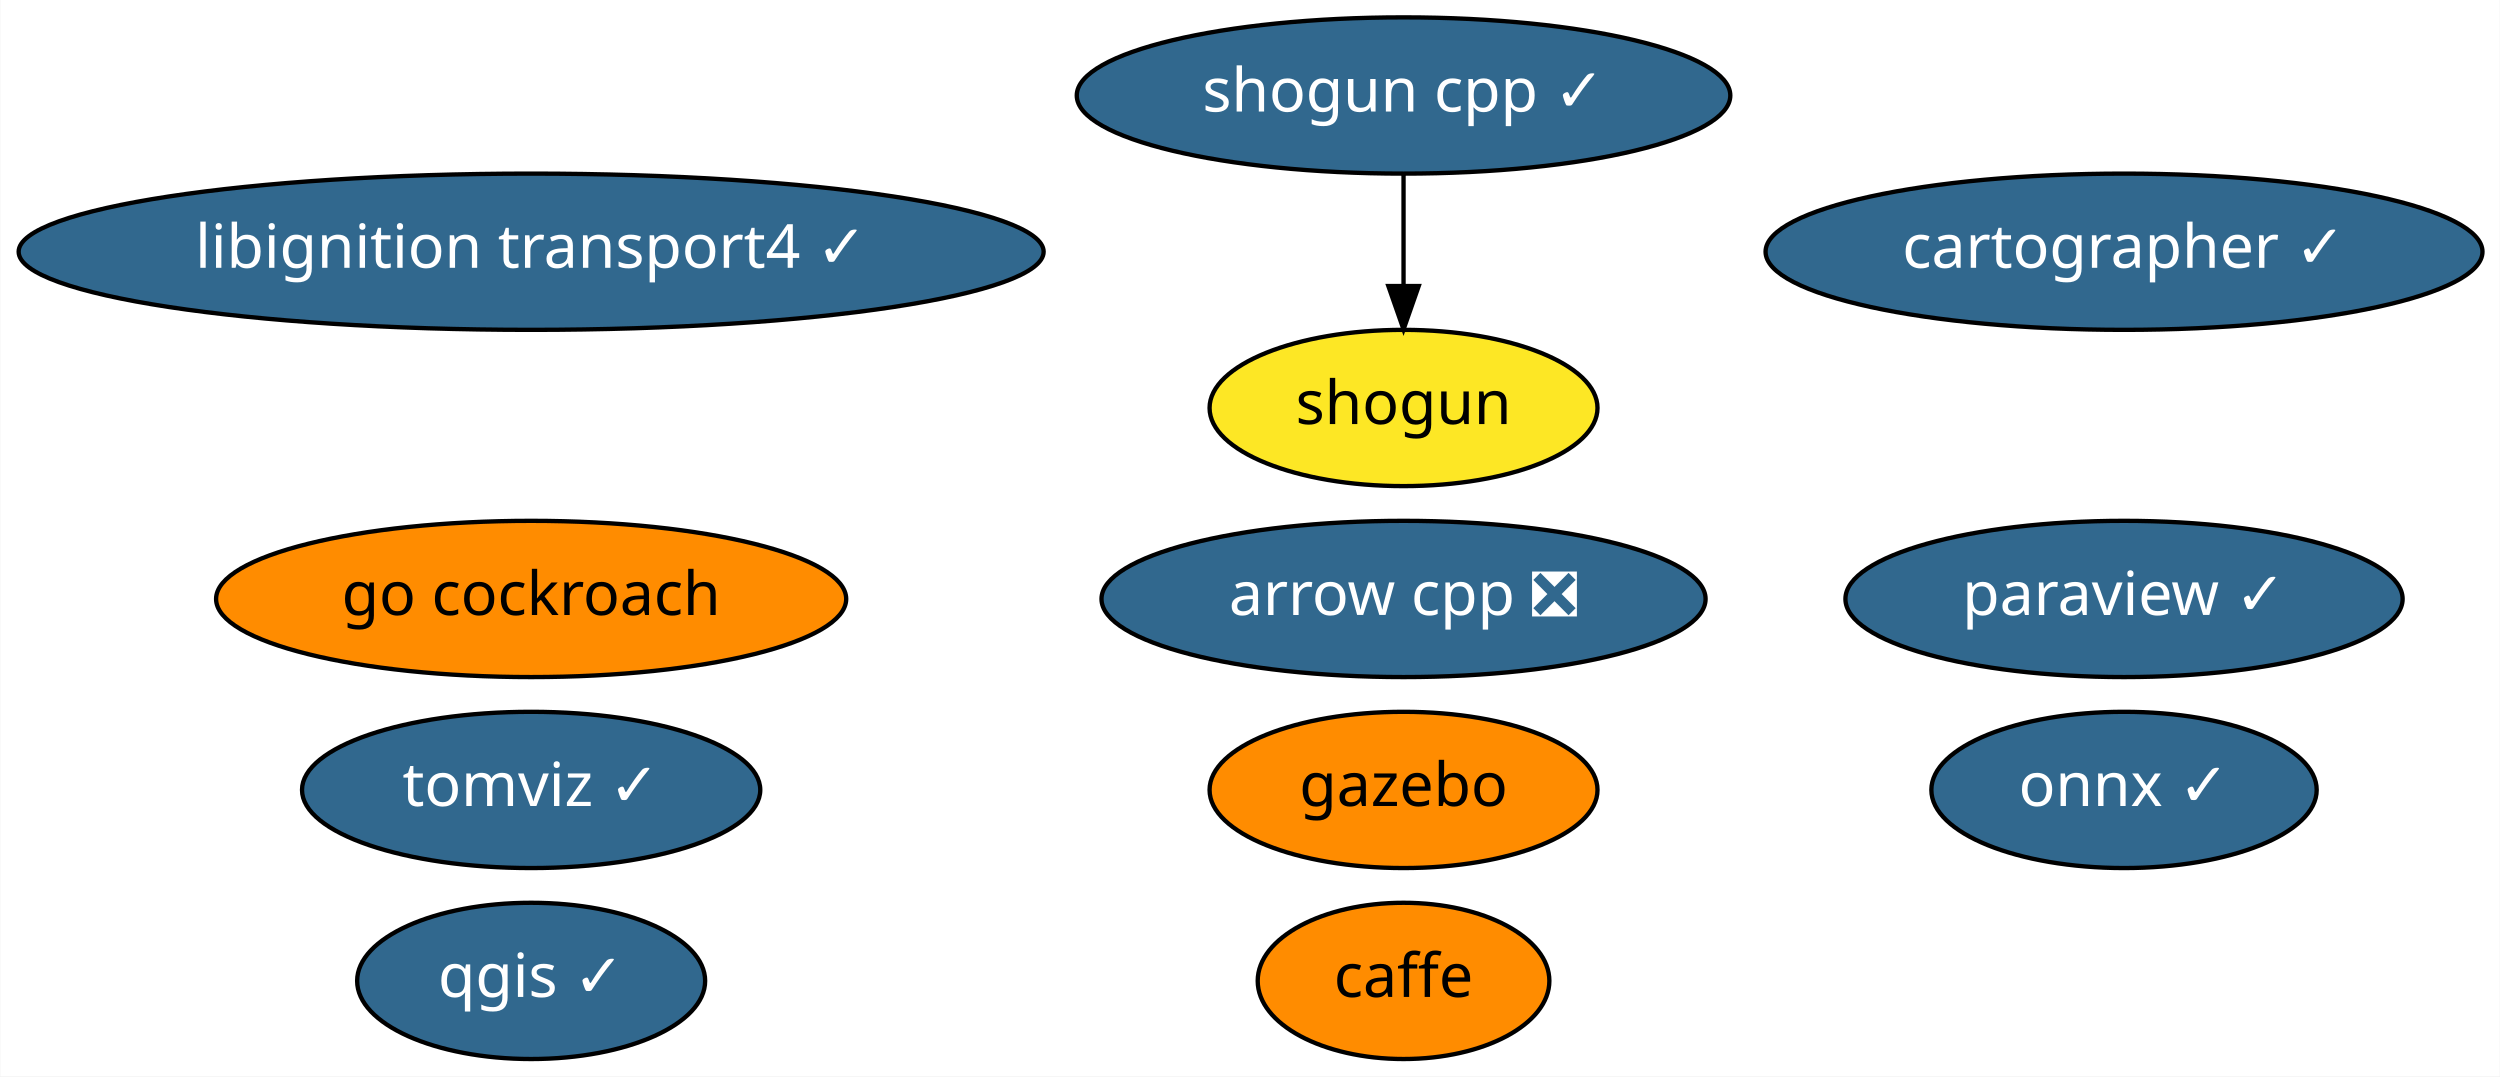
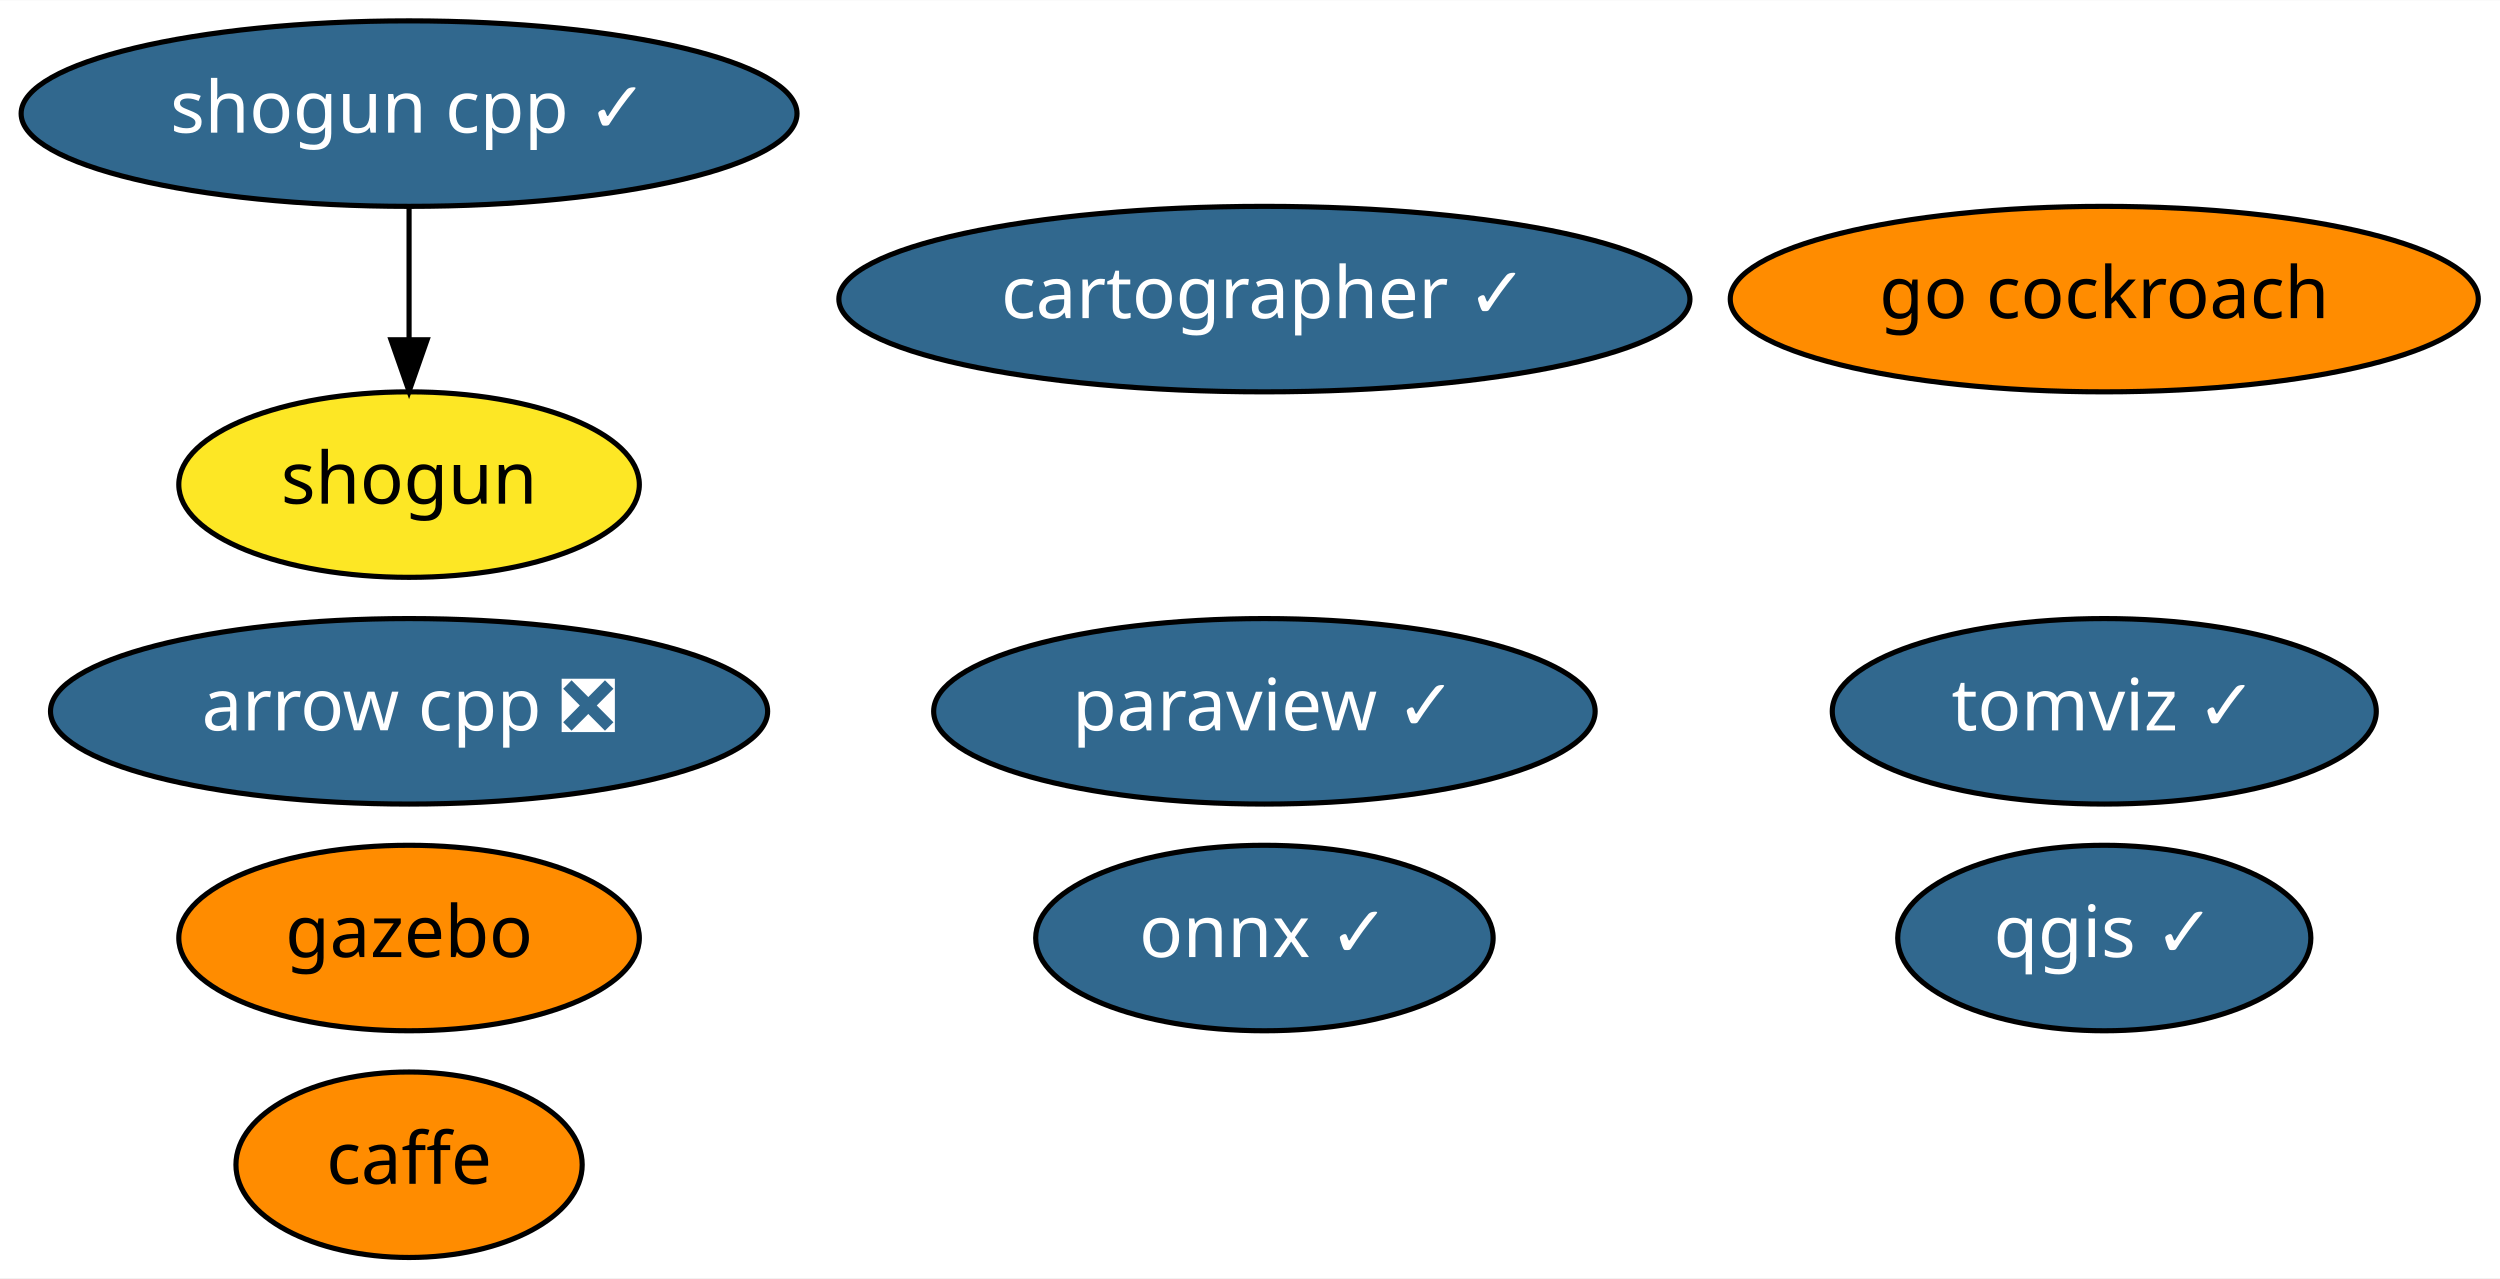
- <svg xmlns="http://www.w3.org/2000/svg" xmlns:xlink="http://www.w3.org/1999/xlink" width="576pt" height="248pt" viewBox="0.00 0.00 575.83 248.00">
+ <svg xmlns="http://www.w3.org/2000/svg" xmlns:xlink="http://www.w3.org/1999/xlink" width="485pt" height="248pt" viewBox="0.00 0.00 485.19 248.00">
  <g id="graph0" class="graph" transform="scale(1 1) rotate(0) translate(4 244)">
-     <polygon fill="white" stroke="transparent" points="-4,4 -4,-244 571.83,-244 571.83,4 -4,4" />
+     <polygon fill="white" stroke="transparent" points="-4,4 -4,-244 481.19,-244 481.19,4 -4,4" />
    <g id="node1" class="node">
      <g id="a_node1">
        <a xlink:href="https://github.com/conda-forge/arrow-cpp-feedstock/pull/359" xlink:title="arrow cpp ❎">
-           <ellipse fill="#31688e" stroke="black" cx="319.29" cy="-106" rx="69.59" ry="18" />
-           <text text-anchor="middle" x="319.29" y="-102.3" font-family="Times-Roman" font-size="14.00" fill="white">arrow cpp ❎</text>
+           <ellipse fill="#31688e" stroke="black" cx="75.39" cy="-106" rx="69.59" ry="18" />
+           <text text-anchor="middle" x="75.39" y="-102.3" font-family="Times-Roman" font-size="14.00" fill="white">arrow cpp ❎</text>
        </a>
      </g>
    </g>
    <g id="node2" class="node">
      <g id="a_node2">
        <a xlink:href="https://github.com/conda-forge/caffe-feedstock" xlink:title="caffe">
-           <ellipse fill="#ff8c00" stroke="black" cx="319.29" cy="-18" rx="33.6" ry="18" />
-           <text text-anchor="middle" x="319.29" y="-14.3" font-family="Times-Roman" font-size="14.00">caffe</text>
+           <ellipse fill="#ff8c00" stroke="black" cx="75.39" cy="-18" rx="33.6" ry="18" />
+           <text text-anchor="middle" x="75.39" y="-14.3" font-family="Times-Roman" font-size="14.00">caffe</text>
        </a>
      </g>
    </g>
    <g id="node3" class="node">
      <g id="a_node3">
        <a xlink:href="https://github.com/conda-forge/onnx-feedstock/pull/54" xlink:title="onnx ✓">
-           <ellipse fill="#31688e" stroke="black" cx="485.29" cy="-62" rx="44.39" ry="18" />
-           <text text-anchor="middle" x="485.29" y="-58.3" font-family="Times-Roman" font-size="14.00" fill="white">onnx ✓</text>
+           <ellipse fill="#31688e" stroke="black" cx="241.39" cy="-62" rx="44.39" ry="18" />
+           <text text-anchor="middle" x="241.39" y="-58.3" font-family="Times-Roman" font-size="14.00" fill="white">onnx ✓</text>
        </a>
      </g>
    </g>
    <g id="node4" class="node">
      <g id="a_node4">
        <a xlink:href="https://github.com/conda-forge/paraview-feedstock/pull/119" xlink:title="paraview ✓">
-           <ellipse fill="#31688e" stroke="black" cx="485.29" cy="-106" rx="64.19" ry="18" />
-           <text text-anchor="middle" x="485.29" y="-102.3" font-family="Times-Roman" font-size="14.00" fill="white">paraview ✓</text>
+           <ellipse fill="#31688e" stroke="black" cx="241.39" cy="-106" rx="64.19" ry="18" />
+           <text text-anchor="middle" x="241.39" y="-102.3" font-family="Times-Roman" font-size="14.00" fill="white">paraview ✓</text>
        </a>
      </g>
    </g>
    <g id="node5" class="node">
      <g id="a_node5">
        <a xlink:href="https://github.com/conda-forge/qgis-feedstock/pull/175" xlink:title="qgis ✓">
-           <ellipse fill="#31688e" stroke="black" cx="118.29" cy="-18" rx="40.09" ry="18" />
-           <text text-anchor="middle" x="118.29" y="-14.3" font-family="Times-Roman" font-size="14.00" fill="white">qgis ✓</text>
+           <ellipse fill="#31688e" stroke="black" cx="404.39" cy="-62" rx="40.09" ry="18" />
+           <text text-anchor="middle" x="404.39" y="-58.3" font-family="Times-Roman" font-size="14.00" fill="white">qgis ✓</text>
        </a>
      </g>
    </g>
    <g id="node6" class="node">
      <g id="a_node6">
        <a xlink:href="https://github.com/conda-forge/shogun-feedstock" xlink:title="shogun">
-           <ellipse fill="#fde725" stroke="black" cx="319.29" cy="-150" rx="44.69" ry="18" />
-           <text text-anchor="middle" x="319.29" y="-146.3" font-family="Times-Roman" font-size="14.00">shogun</text>
+           <ellipse fill="#fde725" stroke="black" cx="75.39" cy="-150" rx="44.69" ry="18" />
+           <text text-anchor="middle" x="75.39" y="-146.3" font-family="Times-Roman" font-size="14.00">shogun</text>
        </a>
      </g>
    </g>
    <g id="node7" class="node">
      <g id="a_node7">
        <a xlink:href="https://github.com/conda-forge/shogun-cpp-feedstock/pull/44" xlink:title="shogun cpp ✓">
-           <ellipse fill="#31688e" stroke="black" cx="319.29" cy="-222" rx="75.29" ry="18" />
-           <text text-anchor="middle" x="319.29" y="-218.3" font-family="Times-Roman" font-size="14.00" fill="white">shogun cpp ✓</text>
+           <ellipse fill="#31688e" stroke="black" cx="75.39" cy="-222" rx="75.29" ry="18" />
+           <text text-anchor="middle" x="75.39" y="-218.3" font-family="Times-Roman" font-size="14.00" fill="white">shogun cpp ✓</text>
        </a>
      </g>
    </g>
    <g id="edge1" class="edge">
-       <path fill="none" stroke="black" d="M319.29,-203.7C319.29,-195.98 319.29,-186.71 319.29,-178.11" />
-       <polygon fill="black" stroke="black" points="322.79,-178.1 319.29,-168.1 315.79,-178.1 322.79,-178.1" />
+       <path fill="none" stroke="black" d="M75.39,-203.7C75.39,-195.98 75.39,-186.71 75.39,-178.11" />
+       <polygon fill="black" stroke="black" points="78.89,-178.1 75.39,-168.1 71.89,-178.1 78.89,-178.1" />
    </g>
    <g id="node8" class="node">
      <g id="a_node8">
-         <a xlink:href="https://github.com/conda-forge/libignition-transport4-feedstock/pull/28" xlink:title="libignition transport4 ✓">
-           <ellipse fill="#31688e" stroke="black" cx="118.29" cy="-186" rx="118.08" ry="18" />
-           <text text-anchor="middle" x="118.29" y="-182.3" font-family="Times-Roman" font-size="14.00" fill="white">libignition transport4 ✓</text>
+         <a xlink:href="https://github.com/conda-forge/gazebo-feedstock" xlink:title="gazebo">
+           <ellipse fill="#ff8c00" stroke="black" cx="75.39" cy="-62" rx="44.69" ry="18" />
+           <text text-anchor="middle" x="75.39" y="-58.3" font-family="Times-Roman" font-size="14.00">gazebo</text>
        </a>
      </g>
    </g>
    <g id="node9" class="node">
      <g id="a_node9">
-         <a xlink:href="https://github.com/conda-forge/gazebo-feedstock" xlink:title="gazebo">
-           <ellipse fill="#ff8c00" stroke="black" cx="319.29" cy="-62" rx="44.69" ry="18" />
-           <text text-anchor="middle" x="319.29" y="-58.3" font-family="Times-Roman" font-size="14.00">gazebo</text>
+         <a xlink:href="https://github.com/conda-forge/go-cockroach-feedstock" xlink:title="go cockroach">
+           <ellipse fill="#ff8c00" stroke="black" cx="404.39" cy="-186" rx="72.59" ry="18" />
+           <text text-anchor="middle" x="404.39" y="-182.3" font-family="Times-Roman" font-size="14.00">go cockroach</text>
        </a>
      </g>
    </g>
    <g id="node10" class="node">
      <g id="a_node10">
-         <a xlink:href="https://github.com/conda-forge/go-cockroach-feedstock" xlink:title="go cockroach">
-           <ellipse fill="#ff8c00" stroke="black" cx="118.29" cy="-106" rx="72.59" ry="18" />
-           <text text-anchor="middle" x="118.29" y="-102.3" font-family="Times-Roman" font-size="14.00">go cockroach</text>
+         <a xlink:href="https://github.com/conda-forge/cartographer-feedstock/pull/12" xlink:title="cartographer ✓">
+           <ellipse fill="#31688e" stroke="black" cx="241.39" cy="-186" rx="82.59" ry="18" />
+           <text text-anchor="middle" x="241.39" y="-182.3" font-family="Times-Roman" font-size="14.00" fill="white">cartographer ✓</text>
        </a>
      </g>
    </g>
    <g id="node11" class="node">
      <g id="a_node11">
-         <a xlink:href="https://github.com/conda-forge/cartographer-feedstock/pull/12" xlink:title="cartographer ✓">
-           <ellipse fill="#31688e" stroke="black" cx="485.29" cy="-186" rx="82.59" ry="18" />
-           <text text-anchor="middle" x="485.29" y="-182.3" font-family="Times-Roman" font-size="14.00" fill="white">cartographer ✓</text>
-         </a>
-       </g>
-     </g>
-     <g id="node12" class="node">
-       <g id="a_node12">
        <a xlink:href="https://github.com/conda-forge/tomviz-feedstock/pull/5" xlink:title="tomviz ✓">
-           <ellipse fill="#31688e" stroke="black" cx="118.29" cy="-62" rx="52.79" ry="18" />
-           <text text-anchor="middle" x="118.29" y="-58.3" font-family="Times-Roman" font-size="14.00" fill="white">tomviz ✓</text>
+           <ellipse fill="#31688e" stroke="black" cx="404.39" cy="-106" rx="52.79" ry="18" />
+           <text text-anchor="middle" x="404.39" y="-102.3" font-family="Times-Roman" font-size="14.00" fill="white">tomviz ✓</text>
        </a>
      </g>
    </g>
  </g>
</svg>
